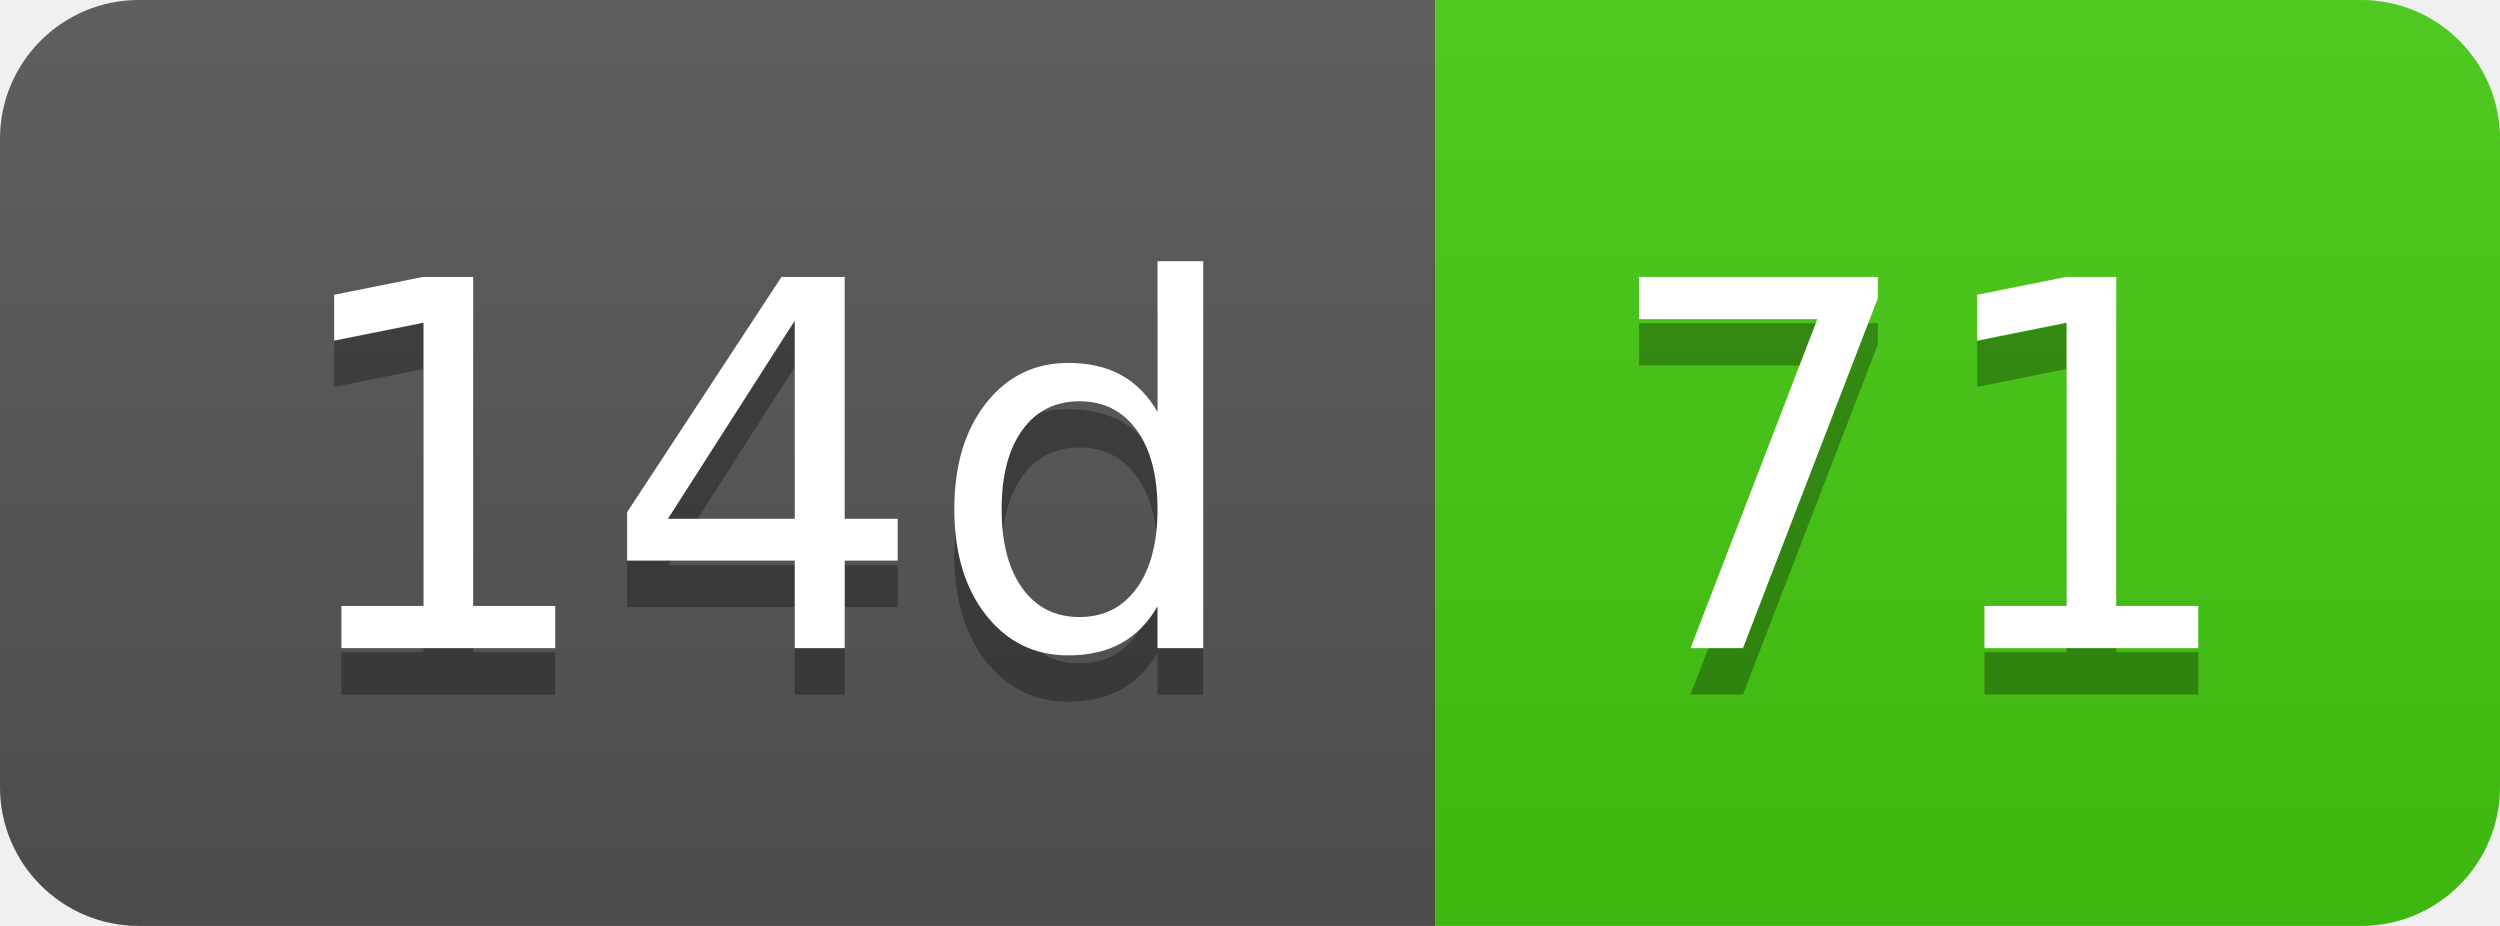
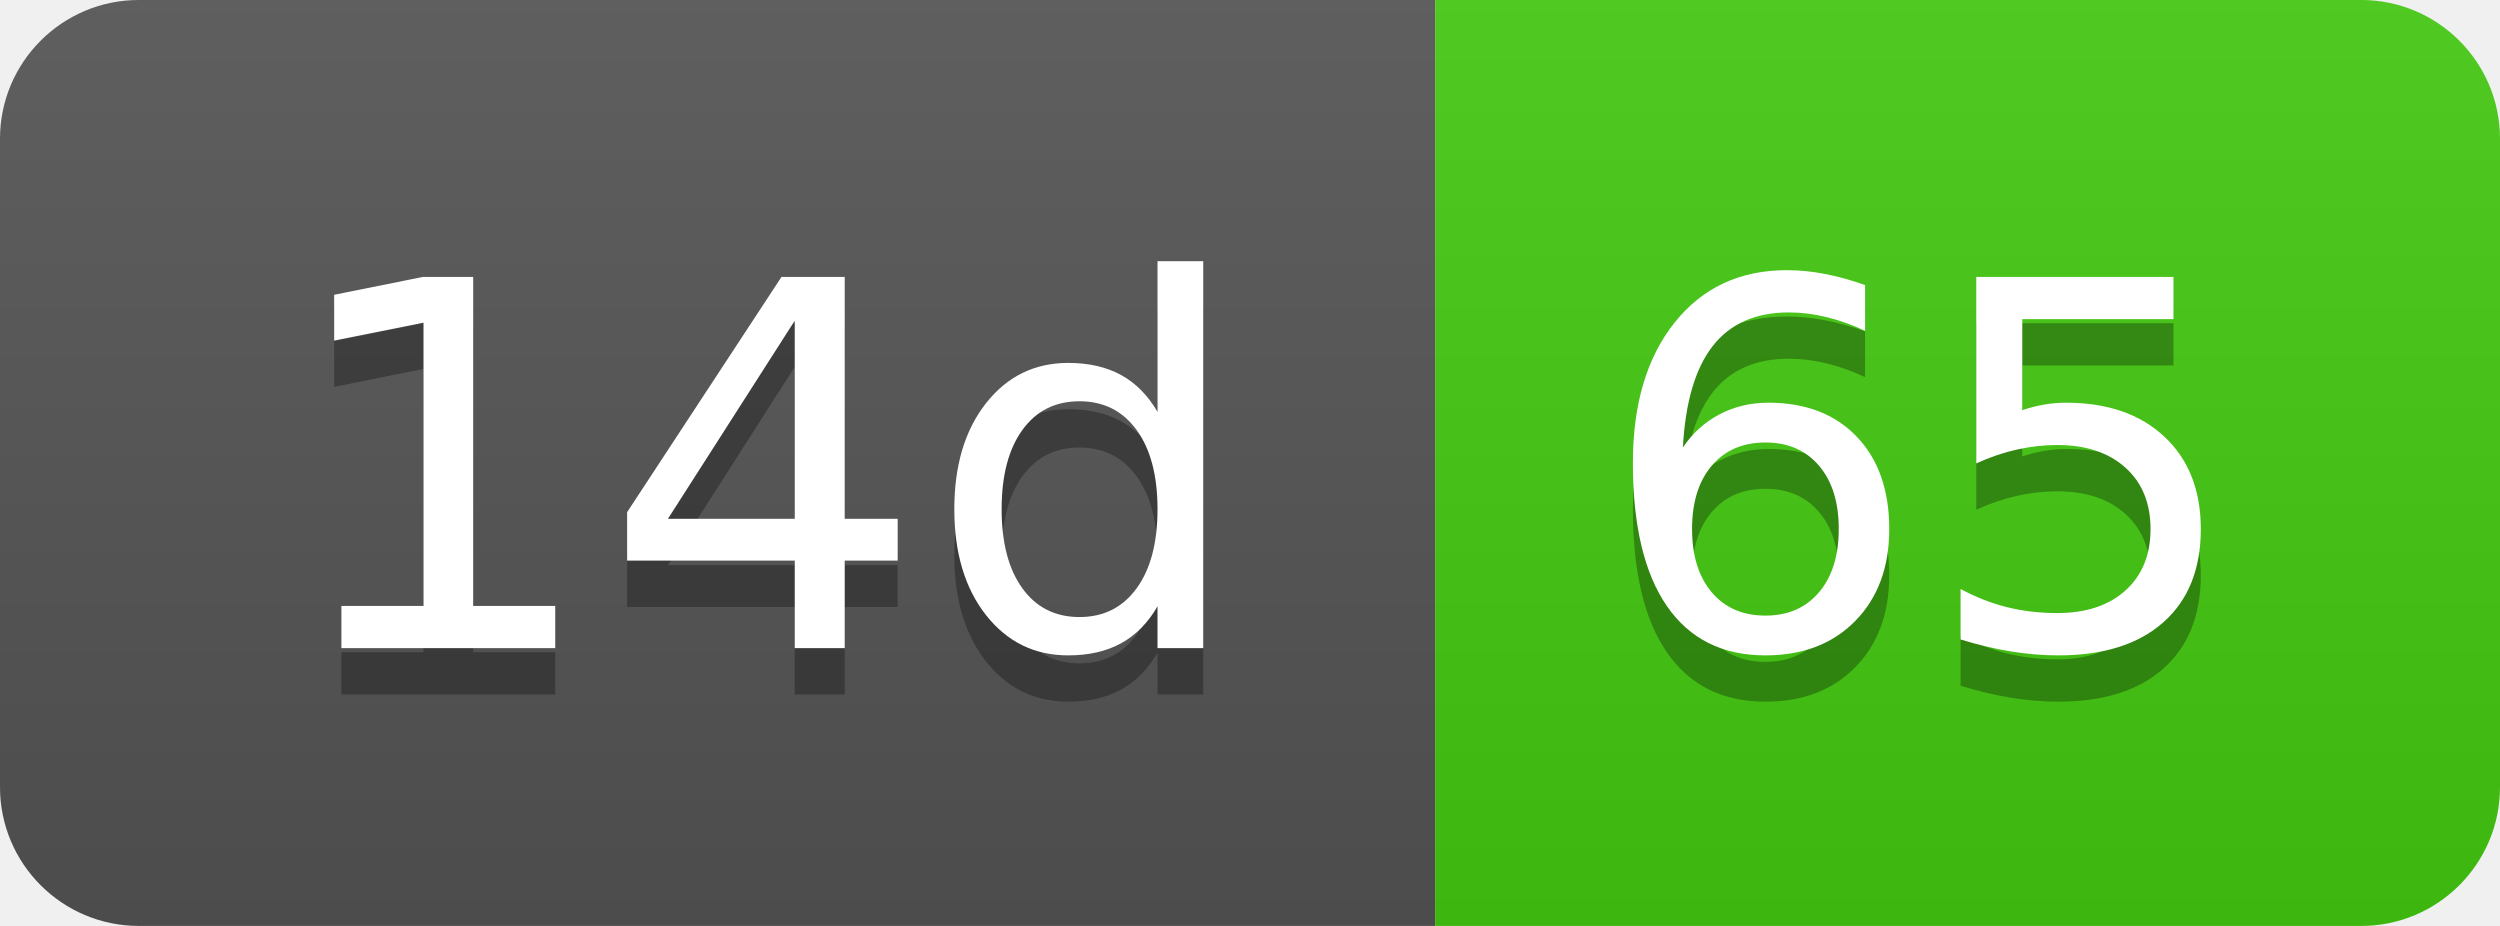
- <svg xmlns="http://www.w3.org/2000/svg" width="54" height="20" role="img" aria-label="14d: 71">
+ <svg xmlns="http://www.w3.org/2000/svg" width="54" height="20" role="img" aria-label="14d: 65">
  <linearGradient id="s" x2="0" y2="100%">
    <stop offset="0" stop-color="#bbb" stop-opacity=".1" />
    <stop offset="1" stop-opacity=".1" />
  </linearGradient>
  <clipPath id="r">
    <rect width="54" height="20" rx="3" fill="#fff" />
  </clipPath>
  <g clip-path="url(#r)">
    <rect width="31" height="20" fill="#555" />
    <rect x="31" width="23" height="20" fill="#4c1" />
    <rect width="54" height="20" fill="url(#s)" />
  </g>
  <g fill="#fff" text-anchor="middle" font-family="Verdana,Geneva,DejaVu Sans,sans-serif" text-rendering="geometricPrecision" font-size="110">
    <text aria-hidden="true" x="165" y="150" fill="#010101" fill-opacity=".3" transform="scale(.1)" textLength="210">14d</text>
    <text x="165" y="140" transform="scale(.1)" fill="#fff" textLength="210">14d</text>
-     <text aria-hidden="true" x="415" y="150" fill="#010101" fill-opacity=".3" transform="scale(.1)" textLength="130">71</text>
-     <text x="415" y="140" transform="scale(.1)" fill="#fff" textLength="130">71</text>
+     <text aria-hidden="true" x="415" y="150" fill="#010101" fill-opacity=".3" transform="scale(.1)" textLength="130">65</text>
+     <text x="415" y="140" transform="scale(.1)" fill="#fff" textLength="130">65</text>
  </g>
</svg>
